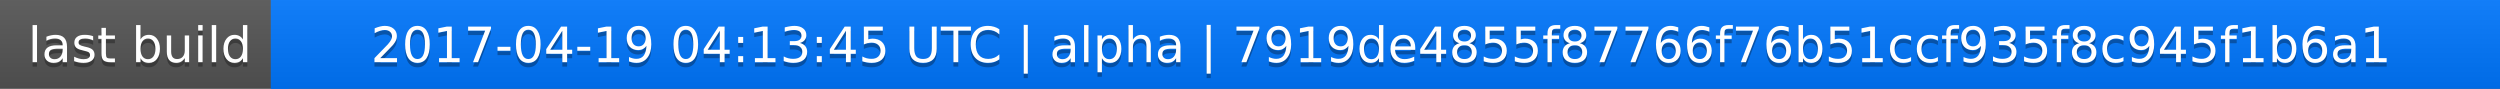
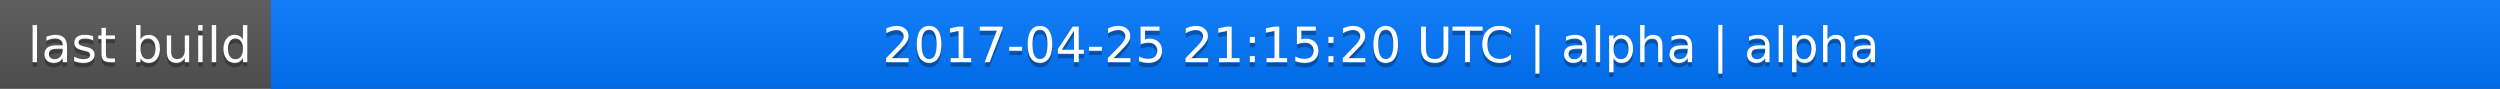
<svg xmlns="http://www.w3.org/2000/svg" width="563" height="20">
  <linearGradient id="a" x2="0" y2="100%">
    <stop offset="0" stop-color="#bbb" stop-opacity=".1" />
    <stop offset="1" stop-opacity=".1" />
  </linearGradient>
  <rect rx="0" width="563" height="20" fill="#555" />
  <rect rx="0" x="61" width="502" height="20" fill="#07f" />
  <path fill="#07f" d="M61 0h4v20h-4z" />
  <rect rx="0" width="563" height="20" fill="url(#a)" />
  <g fill="#fff" text-anchor="middle" font-family="DejaVu Sans,Verdana,Geneva,sans-serif" font-size="11">
    <text x="31.5" y="15" fill="#010101" fill-opacity=".3">last build</text>
    <text x="31.5" y="14">last build</text>
-     <text x="311" y="15" fill="#010101" fill-opacity=".3">2017-04-19 04:13:45 UTC | alpha | 7919de4855f87766f76b51ccf935f8c945f1b6a1</text>
-     <text x="311" y="14">2017-04-19 04:13:45 UTC | alpha | 7919de4855f87766f76b51ccf935f8c945f1b6a1</text>
+     <text x="311" y="15" fill="#010101" fill-opacity=".3">2017-04-25 21:15:20 UTC | alpha | alpha</text>
+     <text x="311" y="14">2017-04-25 21:15:20 UTC | alpha | alpha</text>
  </g>
</svg>
